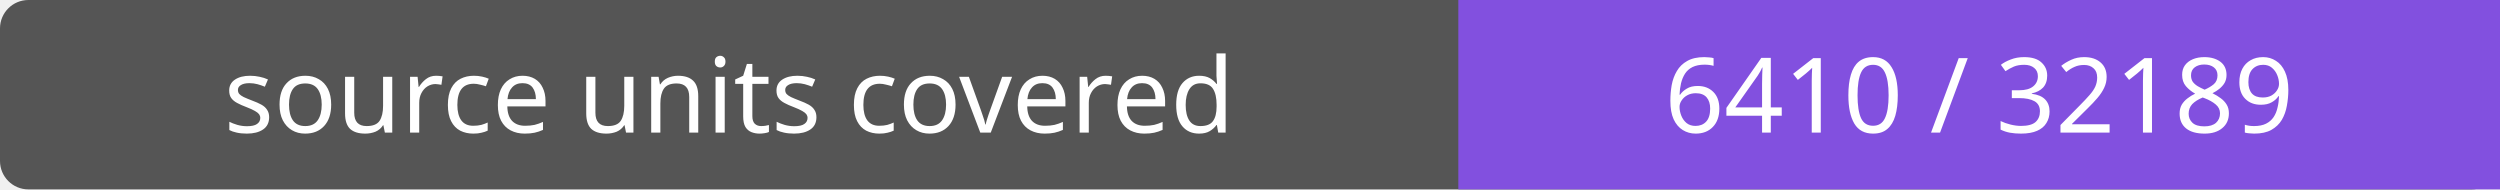
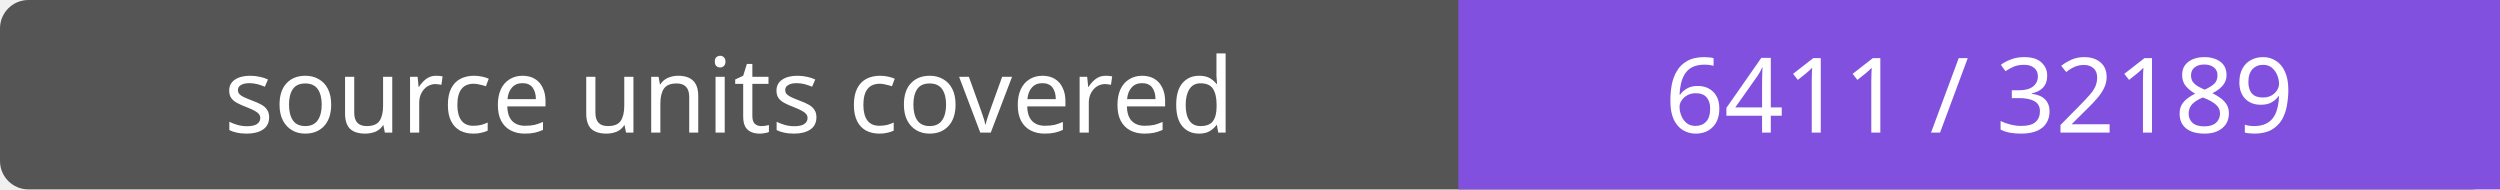
- <svg xmlns="http://www.w3.org/2000/svg" width="264" height="20" role="img" aria-label="source units covered: 6410 / 32189">
+ <svg xmlns="http://www.w3.org/2000/svg" width="264" height="20" role="img" aria-label="source units covered: 6411 / 32189">
  <rect width="264" height="20" rx="3" fill="#555" />
  <path fill="#8250df" d="M154 0h110v20H154z" />
  <g fill="#fff" text-anchor="middle" font-family="Verdana,sans-serif" font-size="11">
    <text x="77.0" y="14">source units covered</text>
-     <text x="209.0" y="14">6410 / 32189</text>
+     <text x="209.0" y="14">6411 / 32189</text>
  </g>
</svg>
